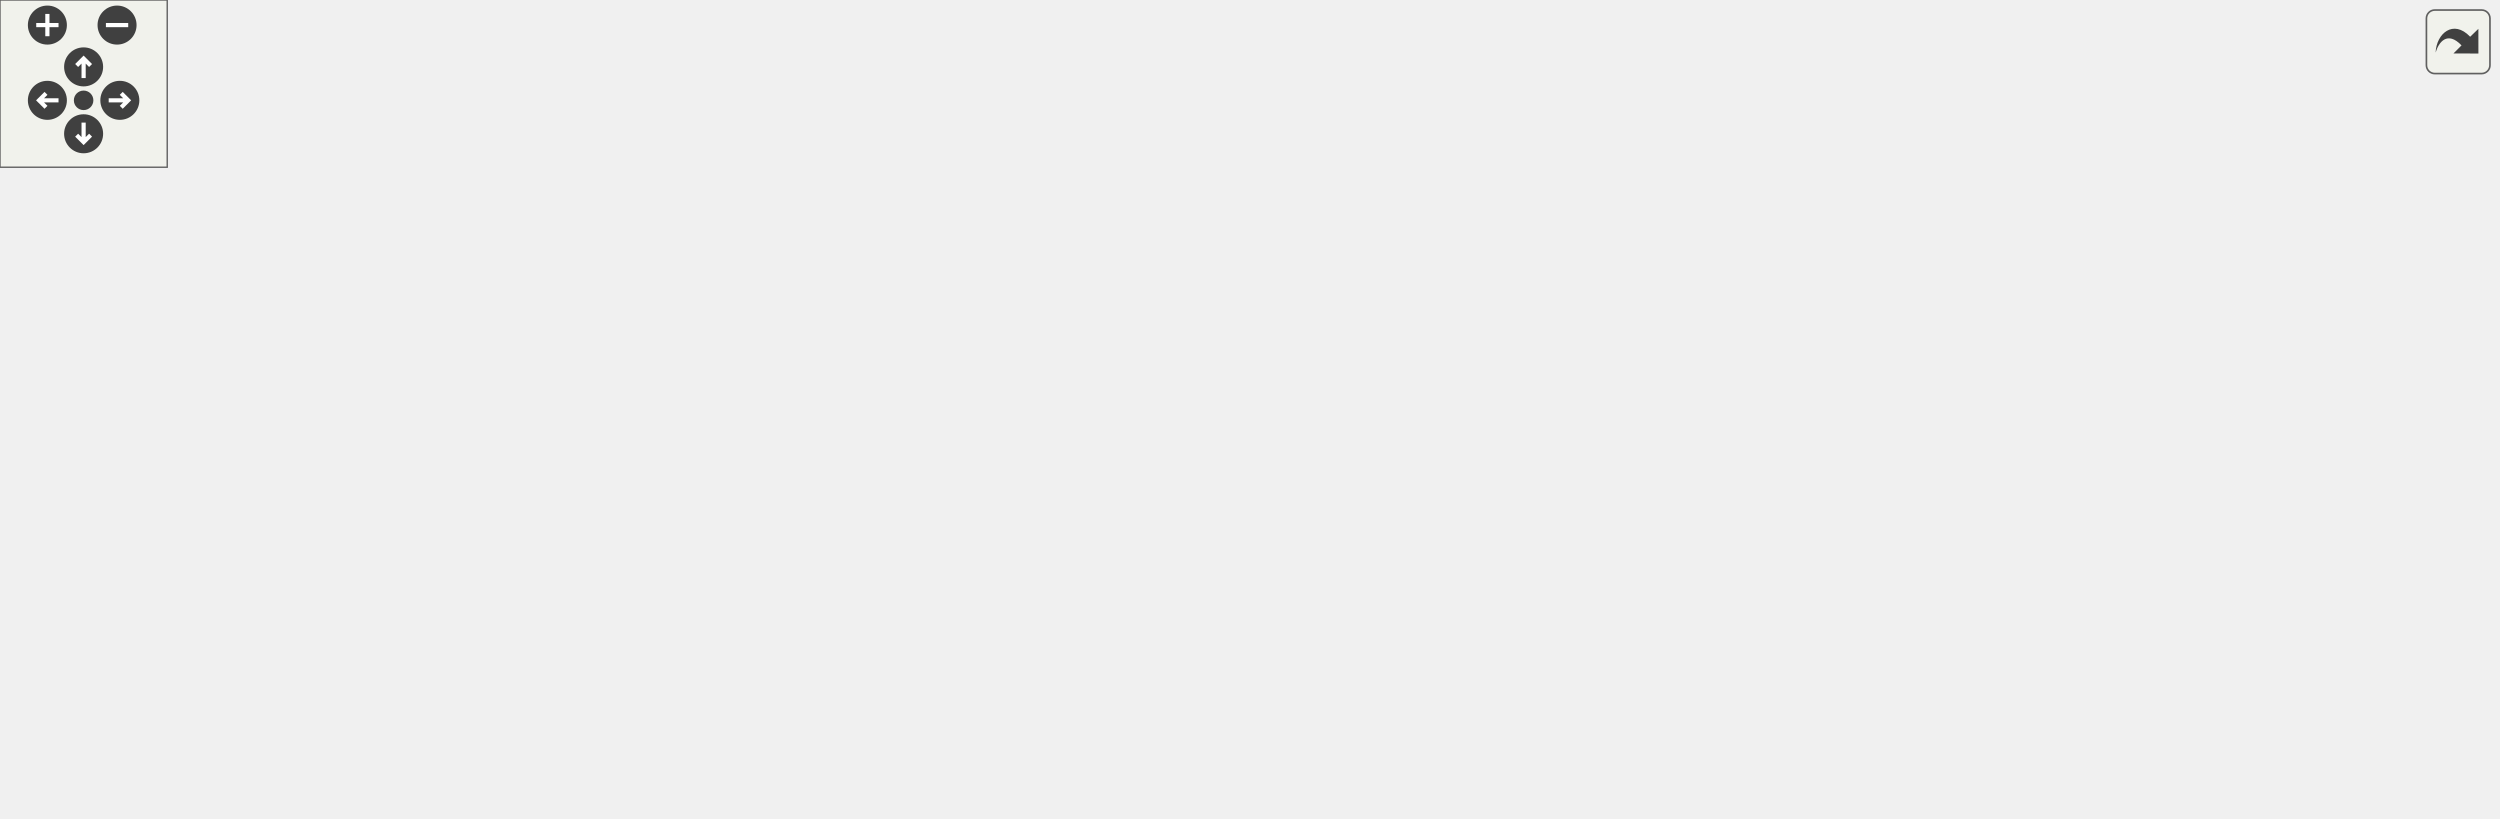
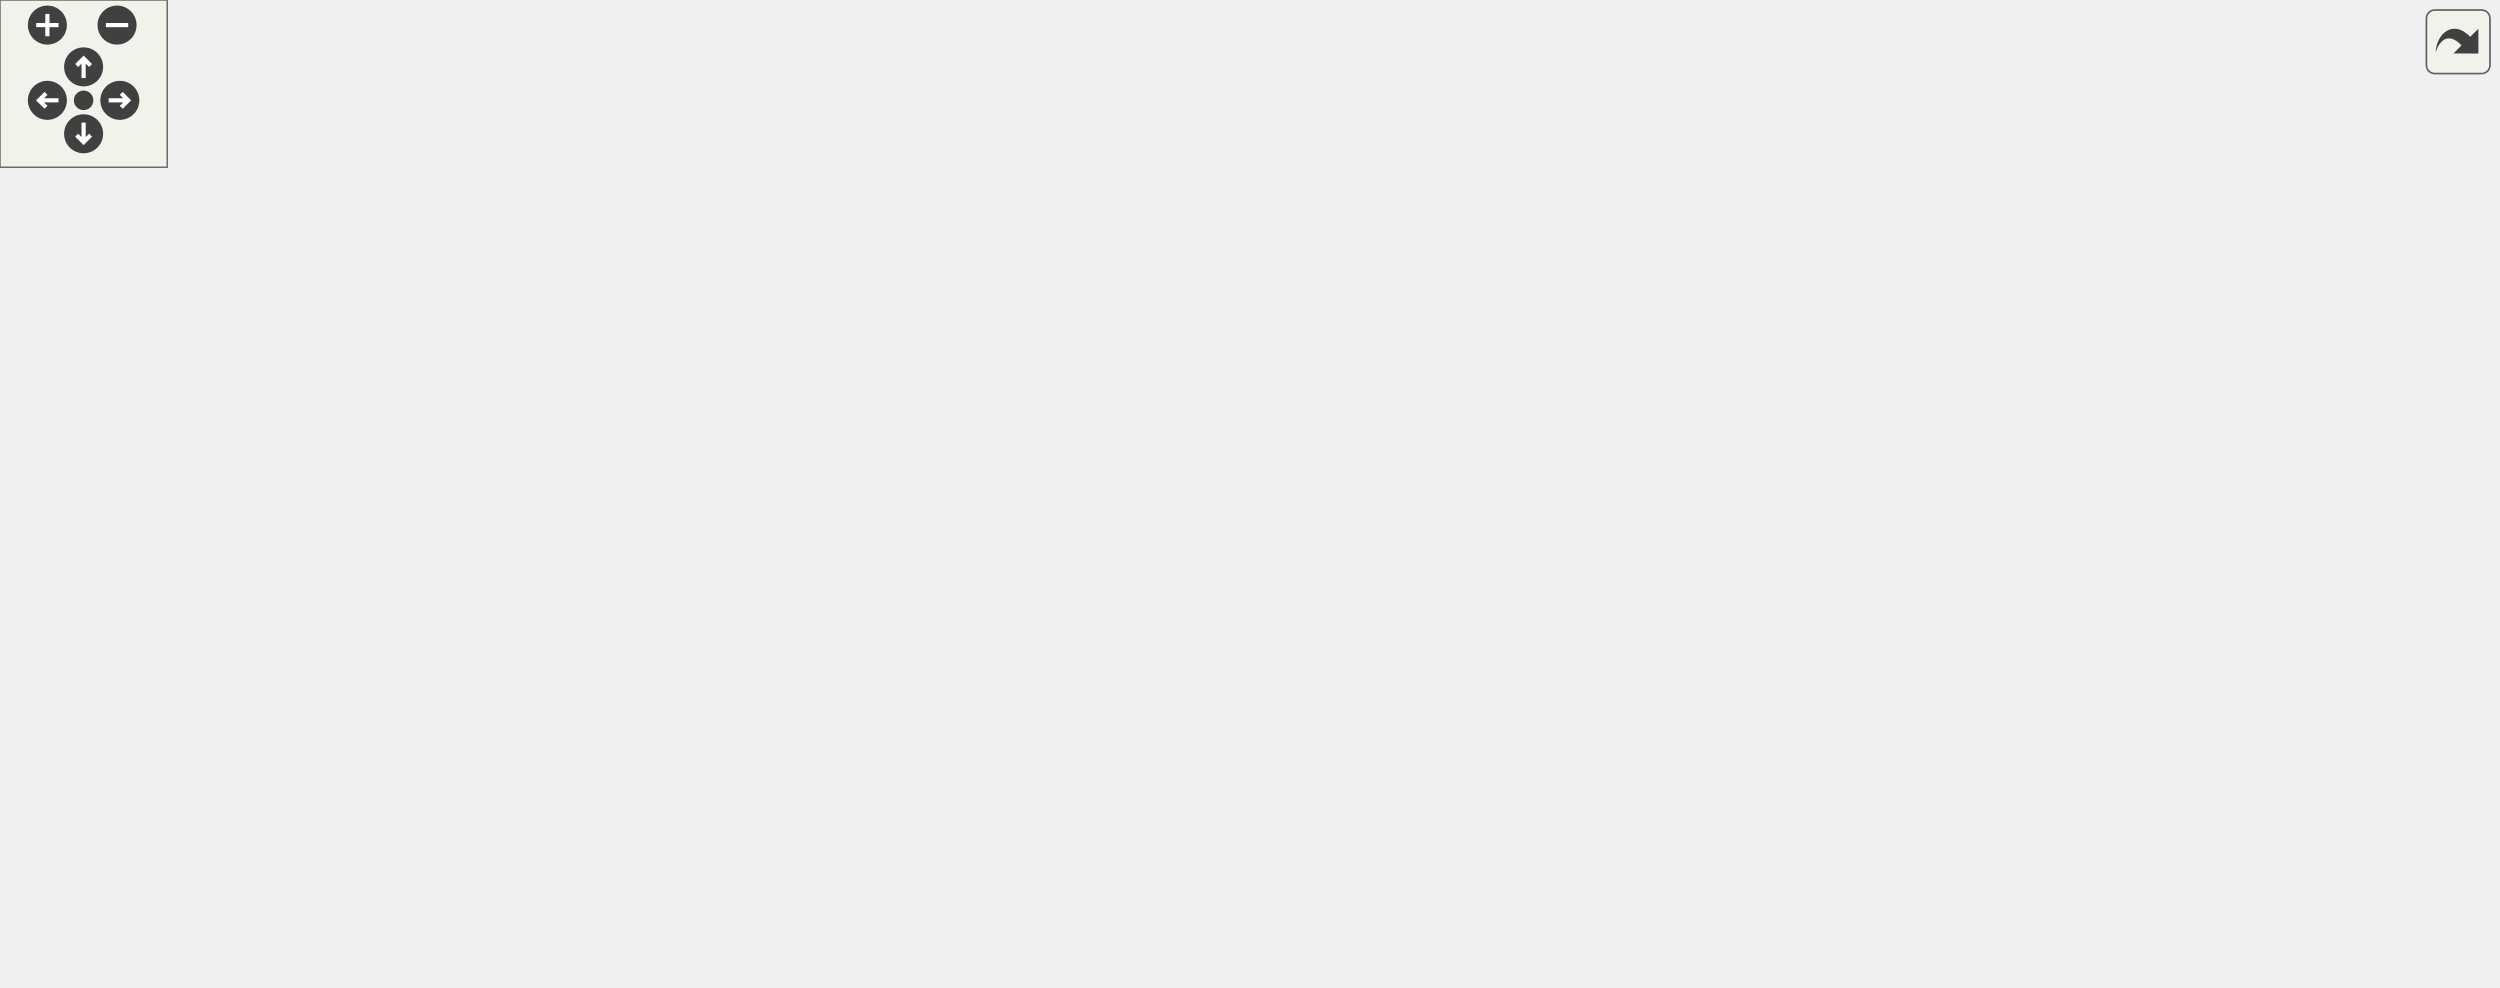
<svg xmlns="http://www.w3.org/2000/svg" xmlns:xlink="http://www.w3.org/1999/xlink" id="main" version="1.1" xml:space="preserve">
  <style type="text/css">
.edge:hover path { stroke: red; }
.edge:hover polygon { stroke: red; fill: red; }
</style>
  <defs>
    <circle id="rim" cx="0" cy="0" r="7" />
    <circle id="rim2" cx="0" cy="0" r="3.5" />
    <g id="zoomPlus">
      <use xlink:href="#rim" fill="#404040">
        <set attributeName="fill" to="#808080" begin="zoomplus.mouseover" end="zoomplus.mouseout" />
      </use>
      <path d="M-4,0h8M0,-4v8" fill="none" stroke="white" stroke-width="1.5" pointer-events="none" />
    </g>
    <g id="zoomMin">
      <use xlink:href="#rim" fill="#404040">
        <set attributeName="fill" to="#808080" begin="zoomminus.mouseover" end="zoomminus.mouseout" />
      </use>
      <path d="M-4,0h8" fill="none" stroke="white" stroke-width="1.5" pointer-events="none" />
    </g>
    <g id="dirArrow">
      <path fill="none" stroke="white" stroke-width="1.5" d="M0,-3.0v7 M-2.5,-0.5L0,-3.0L2.5,-0.5" />
    </g>
    <g id="resetDef">
      <use xlink:href="#rim2" fill="#404040">
        <set attributeName="fill" to="#808080" begin="reset.mouseover" end="reset.mouseout" />
      </use>
    </g>
  </defs>
  <svg id="graph" class="graph">
    <g id="viewport">
      <g id="node1" class="node">
        <g id="a_node1">
          <a xlink:title="Provides a slightly slicker interface to ContainerInterface, allowing you to supply a lambda function...">
-             <polygon fill="#bfbfbf" stroke="black" points="150,-108 150,-149 302,-149 302,-108 150,-108" />
-             <text text-anchor="start" x="158" y="-137" font-family="Helvetica,sans-Serif" font-size="10.00">lemons::serializing</text>
-             <text text-anchor="start" x="158" y="-126" font-family="Helvetica,sans-Serif" font-size="10.00">::LambdaContainerInterface</text>
-             <text text-anchor="middle" x="226" y="-115" font-family="Helvetica,sans-Serif" font-size="10.00">&lt; ContainerType &gt;</text>
+             <polygon fill="#bfbfbf" stroke="black" points="150,-132.5 150,-173.5 302,-173.5 302,-132.5 150,-132.5" />
+             <text text-anchor="start" x="158" y="-161.5" font-family="Helvetica,sans-Serif" font-size="10.00">lemons::serializing</text>
+             <text text-anchor="start" x="158" y="-150.5" font-family="Helvetica,sans-Serif" font-size="10.00">::LambdaContainerInterface</text>
+             <text text-anchor="middle" x="226" y="-139.5" font-family="Helvetica,sans-Serif" font-size="10.00">&lt; ContainerType &gt;</text>
          </a>
        </g>
      </g>
      <g id="node3" class="node">
        <g id="a_node3">
          <a xlink:href="structlemons_1_1serializing_1_1STLContainerInterface.html" target="_top" xlink:title="Container interface that provides support for serializing most STL containers with TreeReflector.">
-             <polygon fill="none" stroke="black" points="542,-192 542,-233 673,-233 673,-192 542,-192" />
-             <text text-anchor="start" x="550" y="-221" font-family="Helvetica,sans-Serif" font-size="10.00">lemons::serializing</text>
-             <text text-anchor="start" x="550" y="-210" font-family="Helvetica,sans-Serif" font-size="10.00">::STLContainerInterface</text>
-             <text text-anchor="middle" x="607.5" y="-199" font-family="Helvetica,sans-Serif" font-size="10.00">&lt; ContainerType &gt;</text>
+             <polygon fill="none" stroke="black" points="542,-252.5 542,-293.5 673,-293.5 673,-252.5 542,-252.5" />
+             <text text-anchor="start" x="550" y="-281.5" font-family="Helvetica,sans-Serif" font-size="10.00">lemons::serializing</text>
+             <text text-anchor="start" x="550" y="-270.5" font-family="Helvetica,sans-Serif" font-size="10.00">::STLContainerInterface</text>
+             <text text-anchor="middle" x="607.5" y="-259.5" font-family="Helvetica,sans-Serif" font-size="10.00">&lt; ContainerType &gt;</text>
          </a>
        </g>
      </g>
      <g id="edge2" class="edge">
-         <path fill="none" stroke="midnightblue" d="M274.12,-153.51C288.51,-160.26 304.61,-166.95 320,-171.5 394.32,-193.49 483.09,-203.86 541.92,-208.64" />
-         <polygon fill="midnightblue" stroke="midnightblue" points="275.46,-150.27 264.94,-149.09 272.43,-156.58 275.46,-150.27" />
+         <path fill="none" stroke="midnightblue" d="M258.12,-180.26C275.28,-193.9 297.61,-209.49 320,-219 392.32,-249.73 482.29,-263.05 541.91,-268.77" />
+         <polygon fill="midnightblue" stroke="midnightblue" points="260.1,-177.35 250.13,-173.75 255.68,-182.78 260.1,-177.35" />
      </g>
      <g id="node4" class="node">
        <g id="a_node4">
          <a xlink:href="structlemons_1_1serializing_1_1LambdaContainerInterface.html" target="_top" xlink:title=" ">
-             <polygon fill="none" stroke="black" points="502,-132 502,-173 713,-173 713,-132 502,-132" />
-             <text text-anchor="start" x="510" y="-161" font-family="Helvetica,sans-Serif" font-size="10.00">lemons::serializing</text>
-             <text text-anchor="start" x="510" y="-150" font-family="Helvetica,sans-Serif" font-size="10.00">::LambdaContainerInterface</text>
-             <text text-anchor="middle" x="607.5" y="-139" font-family="Helvetica,sans-Serif" font-size="10.00">&lt; juce::OwnedArray&lt; ElementType &gt; &gt;</text>
+             <polygon fill="none" stroke="black" points="502,-192.5 502,-233.5 713,-233.5 713,-192.5 502,-192.5" />
+             <text text-anchor="start" x="510" y="-221.5" font-family="Helvetica,sans-Serif" font-size="10.00">lemons::serializing</text>
+             <text text-anchor="start" x="510" y="-210.5" font-family="Helvetica,sans-Serif" font-size="10.00">::LambdaContainerInterface</text>
+             <text text-anchor="middle" x="607.5" y="-199.5" font-family="Helvetica,sans-Serif" font-size="10.00">&lt; juce::OwnedArray&lt; ElementType &gt; &gt;</text>
          </a>
        </g>
      </g>
      <g id="edge3" class="edge">
-         <path fill="none" stroke="orange" stroke-dasharray="5,2" d="M312.68,-133.92C368.71,-137.46 442.26,-142.11 501.76,-145.88" />
-         <polygon fill="orange" stroke="orange" points="312.63,-130.41 302.43,-133.27 312.19,-137.39 312.63,-130.41" />
-         <text text-anchor="start" x="351.5" y="-159.5" font-family="Helvetica,sans-Serif" font-size="10.00"> &lt; juce::OwnedArray</text>
-         <text text-anchor="middle" x="402" y="-148.5" font-family="Helvetica,sans-Serif" font-size="10.00">&lt; ElementType &gt; &gt;</text>
+         <path fill="none" stroke="orange" stroke-dasharray="5,2" d="M312.27,-166.77C314.87,-167.18 317.46,-167.6 320,-168 380.17,-177.58 447.46,-188.15 501.71,-196.65" />
+         <polygon fill="orange" stroke="orange" points="312.55,-163.27 302.12,-165.14 311.44,-170.18 312.55,-163.27" />
+         <text text-anchor="start" x="351.5" y="-207" font-family="Helvetica,sans-Serif" font-size="10.00"> &lt; juce::OwnedArray</text>
+         <text text-anchor="middle" x="402" y="-196" font-family="Helvetica,sans-Serif" font-size="10.00">&lt; ElementType &gt; &gt;</text>
      </g>
      <g id="node6" class="node">
        <g id="a_node6">
          <a xlink:href="structlemons_1_1serializing_1_1LambdaContainerInterface.html" target="_top" xlink:title=" ">
-             <polygon fill="none" stroke="black" points="519,-72 519,-113 696,-113 696,-72 519,-72" />
-             <text text-anchor="start" x="527" y="-101" font-family="Helvetica,sans-Serif" font-size="10.00">lemons::serializing</text>
-             <text text-anchor="start" x="527" y="-90" font-family="Helvetica,sans-Serif" font-size="10.00">::LambdaContainerInterface</text>
-             <text text-anchor="middle" x="607.5" y="-79" font-family="Helvetica,sans-Serif" font-size="10.00">&lt; juce::Array&lt; ElementType &gt; &gt;</text>
+             <polygon fill="none" stroke="black" points="519,-132.5 519,-173.5 696,-173.5 696,-132.5 519,-132.5" />
+             <text text-anchor="start" x="527" y="-161.5" font-family="Helvetica,sans-Serif" font-size="10.00">lemons::serializing</text>
+             <text text-anchor="start" x="527" y="-150.5" font-family="Helvetica,sans-Serif" font-size="10.00">::LambdaContainerInterface</text>
+             <text text-anchor="middle" x="607.5" y="-139.5" font-family="Helvetica,sans-Serif" font-size="10.00">&lt; juce::Array&lt; ElementType &gt; &gt;</text>
          </a>
        </g>
      </g>
      <g id="edge5" class="edge">
-         <path fill="none" stroke="orange" stroke-dasharray="5,2" d="M312.51,-120.39C374.08,-114.55 456.87,-106.69 518.91,-100.81" />
-         <polygon fill="orange" stroke="orange" points="312.06,-116.92 302.43,-121.34 312.72,-123.88 312.06,-116.92" />
-         <text text-anchor="middle" x="402" y="-122.5" font-family="Helvetica,sans-Serif" font-size="10.00"> &lt; juce::Array&lt; ElementType &gt; &gt;</text>
+         <path fill="none" stroke="orange" stroke-dasharray="5,2" d="M312.51,-153C374.08,-153 456.87,-153 518.91,-153" />
+         <polygon fill="orange" stroke="orange" points="312.43,-149.5 302.43,-153 312.43,-156.5 312.43,-149.5" />
+         <text text-anchor="middle" x="402" y="-156" font-family="Helvetica,sans-Serif" font-size="10.00"> &lt; juce::Array&lt; ElementType &gt; &gt;</text>
      </g>
      <g id="node8" class="node">
        <g id="a_node8">
          <a xlink:href="structlemons_1_1serializing_1_1LambdaContainerInterface.html" target="_top" xlink:title=" ">
-             <polygon fill="none" stroke="black" points="531.5,-0.5 531.5,-52.5 683.5,-52.5 683.5,-0.5 531.5,-0.5" />
-             <text text-anchor="start" x="539.5" y="-40.5" font-family="Helvetica,sans-Serif" font-size="10.00">lemons::serializing</text>
-             <text text-anchor="start" x="539.5" y="-29.5" font-family="Helvetica,sans-Serif" font-size="10.00">::LambdaContainerInterface</text>
-             <text text-anchor="start" x="539.5" y="-18.5" font-family="Helvetica,sans-Serif" font-size="10.00">&lt; std::array&lt; ElementType,</text>
-             <text text-anchor="middle" x="607.5" y="-7.5" font-family="Helvetica,sans-Serif" font-size="10.00"> size &gt; &gt;</text>
+             <polygon fill="none" stroke="black" points="531.5,-61 531.5,-113 683.5,-113 683.5,-61 531.5,-61" />
+             <text text-anchor="start" x="539.5" y="-101" font-family="Helvetica,sans-Serif" font-size="10.00">lemons::serializing</text>
+             <text text-anchor="start" x="539.5" y="-90" font-family="Helvetica,sans-Serif" font-size="10.00">::LambdaContainerInterface</text>
+             <text text-anchor="start" x="539.5" y="-79" font-family="Helvetica,sans-Serif" font-size="10.00">&lt; std::array&lt; ElementType,</text>
+             <text text-anchor="middle" x="607.5" y="-68" font-family="Helvetica,sans-Serif" font-size="10.00"> size &gt; &gt;</text>
          </a>
        </g>
      </g>
      <g id="edge7" class="edge">
-         <path fill="none" stroke="orange" stroke-dasharray="5,2" d="M268.32,-102.68C284.01,-93.86 302.35,-84.67 320,-78.5 389.43,-54.22 472.49,-40.74 531.25,-33.63" />
-         <polygon fill="orange" stroke="orange" points="266.33,-99.79 259.42,-107.81 269.83,-105.85 266.33,-99.79" />
-         <text text-anchor="start" x="332.5" y="-92.5" font-family="Helvetica,sans-Serif" font-size="10.00"> &lt; std::array&lt; ElementType,</text>
-         <text text-anchor="middle" x="402" y="-81.5" font-family="Helvetica,sans-Serif" font-size="10.00"> size &gt; &gt;</text>
+         <path fill="none" stroke="orange" stroke-dasharray="5,2" d="M306.54,-130.01C311.08,-128.93 315.59,-127.92 320,-127 391.04,-112.18 473.16,-101.35 531.23,-94.72" />
+         <polygon fill="orange" stroke="orange" points="305.45,-126.67 296.58,-132.46 307.12,-133.47 305.45,-126.67" />
+         <text text-anchor="start" x="332.5" y="-141" font-family="Helvetica,sans-Serif" font-size="10.00"> &lt; std::array&lt; ElementType,</text>
+         <text text-anchor="middle" x="402" y="-130" font-family="Helvetica,sans-Serif" font-size="10.00"> size &gt; &gt;</text>
+       </g>
+       <g id="node10" class="node">
+         <g id="a_node10">
+           <a xlink:href="structlemons_1_1serializing_1_1LambdaContainerInterface.html" target="_top" xlink:title=" ">
+             <polygon fill="none" stroke="black" points="531.5,-0.5 531.5,-41.5 683.5,-41.5 683.5,-0.5 531.5,-0.5" />
+             <text text-anchor="start" x="539.5" y="-29.5" font-family="Helvetica,sans-Serif" font-size="10.00">lemons::serializing</text>
+             <text text-anchor="start" x="539.5" y="-18.5" font-family="Helvetica,sans-Serif" font-size="10.00">::LambdaContainerInterface</text>
+             <text text-anchor="middle" x="607.5" y="-7.5" font-family="Helvetica,sans-Serif" font-size="10.00">&lt; juce::StringArray &gt;</text>
+           </a>
+         </g>
+       </g>
+       <g id="edge9" class="edge">
+         <path fill="none" stroke="orange" stroke-dasharray="5,2" d="M258.2,-125.65C275.39,-111.9 297.71,-96.05 320,-86 388.11,-55.28 472.09,-38.43 531.48,-29.64" />
+         <polygon fill="orange" stroke="orange" points="255.72,-123.16 250.2,-132.2 260.16,-128.57 255.72,-123.16" />
+         <text text-anchor="middle" x="402" y="-89" font-family="Helvetica,sans-Serif" font-size="10.00"> &lt; juce::StringArray &gt;</text>
      </g>
      <g id="node2" class="node">
        <g id="a_node2">
          <a xlink:href="structlemons_1_1serializing_1_1ContainerInterface.html" target="_top" xlink:title="Interface that defines how a TreeReflector can resize a given container during deserialization.">
-             <polygon fill="none" stroke="black" points="0,-113.5 0,-143.5 113,-143.5 113,-113.5 0,-113.5" />
-             <text text-anchor="start" x="8" y="-131.5" font-family="Helvetica,sans-Serif" font-size="10.00">lemons::serializing</text>
-             <text text-anchor="middle" x="56.5" y="-120.5" font-family="Helvetica,sans-Serif" font-size="10.00">::ContainerInterface</text>
+             <polygon fill="none" stroke="black" points="0,-138 0,-168 113,-168 113,-138 0,-138" />
+             <text text-anchor="start" x="8" y="-156" font-family="Helvetica,sans-Serif" font-size="10.00">lemons::serializing</text>
+             <text text-anchor="middle" x="56.5" y="-145" font-family="Helvetica,sans-Serif" font-size="10.00">::ContainerInterface</text>
          </a>
        </g>
      </g>
      <g id="edge1" class="edge">
-         <path fill="none" stroke="midnightblue" d="M123.32,-128.5C132.01,-128.5 140.96,-128.5 149.79,-128.5" />
-         <polygon fill="midnightblue" stroke="midnightblue" points="123.28,-125 113.28,-128.5 123.28,-132 123.28,-125" />
+         <path fill="none" stroke="midnightblue" d="M123.32,-153C132.01,-153 140.96,-153 149.79,-153" />
+         <polygon fill="midnightblue" stroke="midnightblue" points="123.28,-149.5 113.28,-153 123.28,-156.5 123.28,-149.5" />
      </g>
      <g id="node5" class="node">
        <g id="a_node5">
          <a xlink:href="structlemons_1_1serializing_1_1JuceOwnedArrayInterface.html" target="_top" xlink:title="Container interface that provides support for serializing juce::OwnedArrays with TreeReflector.">
-             <polygon fill="none" stroke="black" points="750,-132 750,-173 896,-173 896,-132 750,-132" />
-             <text text-anchor="start" x="758" y="-161" font-family="Helvetica,sans-Serif" font-size="10.00">lemons::serializing</text>
-             <text text-anchor="start" x="758" y="-150" font-family="Helvetica,sans-Serif" font-size="10.00">::JuceOwnedArrayInterface</text>
-             <text text-anchor="middle" x="823" y="-139" font-family="Helvetica,sans-Serif" font-size="10.00">&lt; ElementType &gt;</text>
+             <polygon fill="none" stroke="black" points="750,-192.5 750,-233.5 896,-233.5 896,-192.5 750,-192.5" />
+             <text text-anchor="start" x="758" y="-221.5" font-family="Helvetica,sans-Serif" font-size="10.00">lemons::serializing</text>
+             <text text-anchor="start" x="758" y="-210.5" font-family="Helvetica,sans-Serif" font-size="10.00">::JuceOwnedArrayInterface</text>
+             <text text-anchor="middle" x="823" y="-199.5" font-family="Helvetica,sans-Serif" font-size="10.00">&lt; ElementType &gt;</text>
          </a>
        </g>
      </g>
      <g id="edge4" class="edge">
-         <path fill="none" stroke="midnightblue" d="M723.28,-152.5C732.32,-152.5 741.28,-152.5 749.9,-152.5" />
-         <polygon fill="midnightblue" stroke="midnightblue" points="723.06,-149 713.06,-152.5 723.06,-156 723.06,-149" />
+         <path fill="none" stroke="midnightblue" d="M723.28,-213C732.32,-213 741.28,-213 749.9,-213" />
+         <polygon fill="midnightblue" stroke="midnightblue" points="723.06,-209.5 713.06,-213 723.06,-216.5 723.06,-209.5" />
      </g>
      <g id="node7" class="node">
        <g id="a_node7">
          <a xlink:href="structlemons_1_1serializing_1_1JuceArrayInterface.html" target="_top" xlink:title="Container interface that provides support for serializing juce::Arrays with TreeReflector.">
-             <polygon fill="none" stroke="black" points="766.5,-72 766.5,-113 879.5,-113 879.5,-72 766.5,-72" />
-             <text text-anchor="start" x="774.5" y="-101" font-family="Helvetica,sans-Serif" font-size="10.00">lemons::serializing</text>
-             <text text-anchor="start" x="774.5" y="-90" font-family="Helvetica,sans-Serif" font-size="10.00">::JuceArrayInterface</text>
-             <text text-anchor="middle" x="823" y="-79" font-family="Helvetica,sans-Serif" font-size="10.00">&lt; ElementType &gt;</text>
+             <polygon fill="none" stroke="black" points="766.5,-132.5 766.5,-173.5 879.5,-173.5 879.5,-132.5 766.5,-132.5" />
+             <text text-anchor="start" x="774.5" y="-161.5" font-family="Helvetica,sans-Serif" font-size="10.00">lemons::serializing</text>
+             <text text-anchor="start" x="774.5" y="-150.5" font-family="Helvetica,sans-Serif" font-size="10.00">::JuceArrayInterface</text>
+             <text text-anchor="middle" x="823" y="-139.5" font-family="Helvetica,sans-Serif" font-size="10.00">&lt; ElementType &gt;</text>
          </a>
        </g>
      </g>
      <g id="edge6" class="edge">
-         <path fill="none" stroke="midnightblue" d="M706.32,-92.5C726.91,-92.5 747.95,-92.5 766.34,-92.5" />
-         <polygon fill="midnightblue" stroke="midnightblue" points="706.26,-89 696.26,-92.5 706.26,-96 706.26,-89" />
+         <path fill="none" stroke="midnightblue" d="M706.32,-153C726.91,-153 747.95,-153 766.34,-153" />
+         <polygon fill="midnightblue" stroke="midnightblue" points="706.26,-149.5 696.26,-153 706.26,-156.5 706.26,-149.5" />
      </g>
      <g id="node9" class="node">
        <g id="a_node9">
          <a xlink:href="structlemons_1_1serializing_1_1StdArrayInterface.html" target="_top" xlink:title="Container interface that provides support for serializing std::arrays with TreeReflector.">
-             <polygon fill="none" stroke="black" points="759,-6 759,-47 887,-47 887,-6 759,-6" />
-             <text text-anchor="start" x="767" y="-35" font-family="Helvetica,sans-Serif" font-size="10.00">lemons::serializing</text>
-             <text text-anchor="start" x="767" y="-24" font-family="Helvetica,sans-Serif" font-size="10.00">::StdArrayInterface</text>
-             <text text-anchor="middle" x="823" y="-13" font-family="Helvetica,sans-Serif" font-size="10.00">&lt; ElementType, size &gt;</text>
+             <polygon fill="none" stroke="black" points="759,-66.5 759,-107.5 887,-107.5 887,-66.5 759,-66.5" />
+             <text text-anchor="start" x="767" y="-95.5" font-family="Helvetica,sans-Serif" font-size="10.00">lemons::serializing</text>
+             <text text-anchor="start" x="767" y="-84.5" font-family="Helvetica,sans-Serif" font-size="10.00">::StdArrayInterface</text>
+             <text text-anchor="middle" x="823" y="-73.5" font-family="Helvetica,sans-Serif" font-size="10.00">&lt; ElementType, size &gt;</text>
          </a>
        </g>
      </g>
      <g id="edge8" class="edge">
-         <path fill="none" stroke="midnightblue" d="M693.94,-26.5C715.56,-26.5 738.4,-26.5 758.71,-26.5" />
-         <polygon fill="midnightblue" stroke="midnightblue" points="693.77,-23 683.77,-26.5 693.77,-30 693.77,-23" />
+         <path fill="none" stroke="midnightblue" d="M693.94,-87C715.56,-87 738.4,-87 758.71,-87" />
+         <polygon fill="midnightblue" stroke="midnightblue" points="693.77,-83.5 683.77,-87 693.77,-90.5 693.77,-83.5" />
+       </g>
+       <g id="node11" class="node">
+         <g id="a_node11">
+           <a xlink:href="structlemons_1_1serializing_1_1StringArrayInterface.html" target="_top" xlink:title="Container interface that provides support for serializing juce::StringArrays with TreeReflector.">
+             <polygon fill="none" stroke="black" points="762.5,-6 762.5,-36 883.5,-36 883.5,-6 762.5,-6" />
+             <text text-anchor="start" x="770.5" y="-24" font-family="Helvetica,sans-Serif" font-size="10.00">lemons::serializing</text>
+             <text text-anchor="middle" x="823" y="-13" font-family="Helvetica,sans-Serif" font-size="10.00">::StringArrayInterface</text>
+           </a>
+         </g>
+       </g>
+       <g id="edge10" class="edge">
+         <path fill="none" stroke="midnightblue" d="M693.87,-21C716.87,-21 741.24,-21 762.48,-21" />
+         <polygon fill="midnightblue" stroke="midnightblue" points="693.77,-17.5 683.77,-21 693.77,-24.5 693.77,-17.5" />
      </g>
    </g>
  </svg>
  <g id="navigator" transform="translate(0 0)" fill="#404254">
    <rect fill="#f2f5e9" fill-opacity="0.5" stroke="#606060" stroke-width=".5" x="0" y="0" width="60" height="60" />
    <use id="zoomplus" xlink:href="#zoomPlus" x="17" y="9" />
    <use id="zoomminus" xlink:href="#zoomMin" x="42" y="9" />
    <use id="reset" xlink:href="#resetDef" x="30" y="36" />
    <g id="arrowUp" xlink:href="#dirArrow" transform="translate(30 24)">
      <use xlink:href="#rim" fill="#404040">
        <set attributeName="fill" to="#808080" begin="arrowUp.mouseover" end="arrowUp.mouseout" />
      </use>
      <path fill="none" stroke="white" stroke-width="1.5" d="M0,-3.0v7 M-2.5,-0.5L0,-3.0L2.5,-0.5" />
    </g>
    <g id="arrowRight" xlink:href="#dirArrow" transform="rotate(90) translate(36 -43)">
      <use xlink:href="#rim" fill="#404040">
        <set attributeName="fill" to="#808080" begin="arrowRight.mouseover" end="arrowRight.mouseout" />
      </use>
      <path fill="none" stroke="white" stroke-width="1.5" d="M0,-3.0v7 M-2.5,-0.5L0,-3.0L2.5,-0.5" />
    </g>
    <g id="arrowDown" xlink:href="#dirArrow" transform="rotate(180) translate(-30 -48)">
      <use xlink:href="#rim" fill="#404040">
        <set attributeName="fill" to="#808080" begin="arrowDown.mouseover" end="arrowDown.mouseout" />
      </use>
      <path fill="none" stroke="white" stroke-width="1.5" d="M0,-3.0v7 M-2.5,-0.5L0,-3.0L2.5,-0.5" />
    </g>
    <g id="arrowLeft" xlink:href="#dirArrow" transform="rotate(270) translate(-36 17)">
      <use xlink:href="#rim" fill="#404040">
        <set attributeName="fill" to="#808080" begin="arrowLeft.mouseover" end="arrowLeft.mouseout" />
      </use>
      <path fill="none" stroke="white" stroke-width="1.5" d="M0,-3.0v7 M-2.5,-0.5L0,-3.0L2.5,-0.5" />
    </g>
  </g>
  <svg viewBox="0 0 15 15" width="100%" height="30px" preserveAspectRatio="xMaxYMin meet">
    <g id="arrow_out" transform="scale(0.3 0.3)">
      <a xlink:href="structlemons_1_1serializing_1_1LambdaContainerInterface__inherit__graph_org.svg" target="_base">
        <rect id="button" ry="5" rx="5" y="6" x="6" height="38" width="38" fill="#f2f5e9" fill-opacity="0.5" stroke="#606060" stroke-width="1.0" />
        <path id="arrow" d="M 11.5,31.437 C 11.94,20.098 22.043,11.323 32.159,21.979 L 37.069,17.246 C 37.069,17.246 37.088,32 37.088,32 L 22.16,31.978 C 22.16,31.978 26.998,27.14 26.998,27.14 C 18.529,18.264 13.292,25.23 11.5,31.437 z" style="fill:#404040;" />
      </a>
    </g>
  </svg>
</svg>
